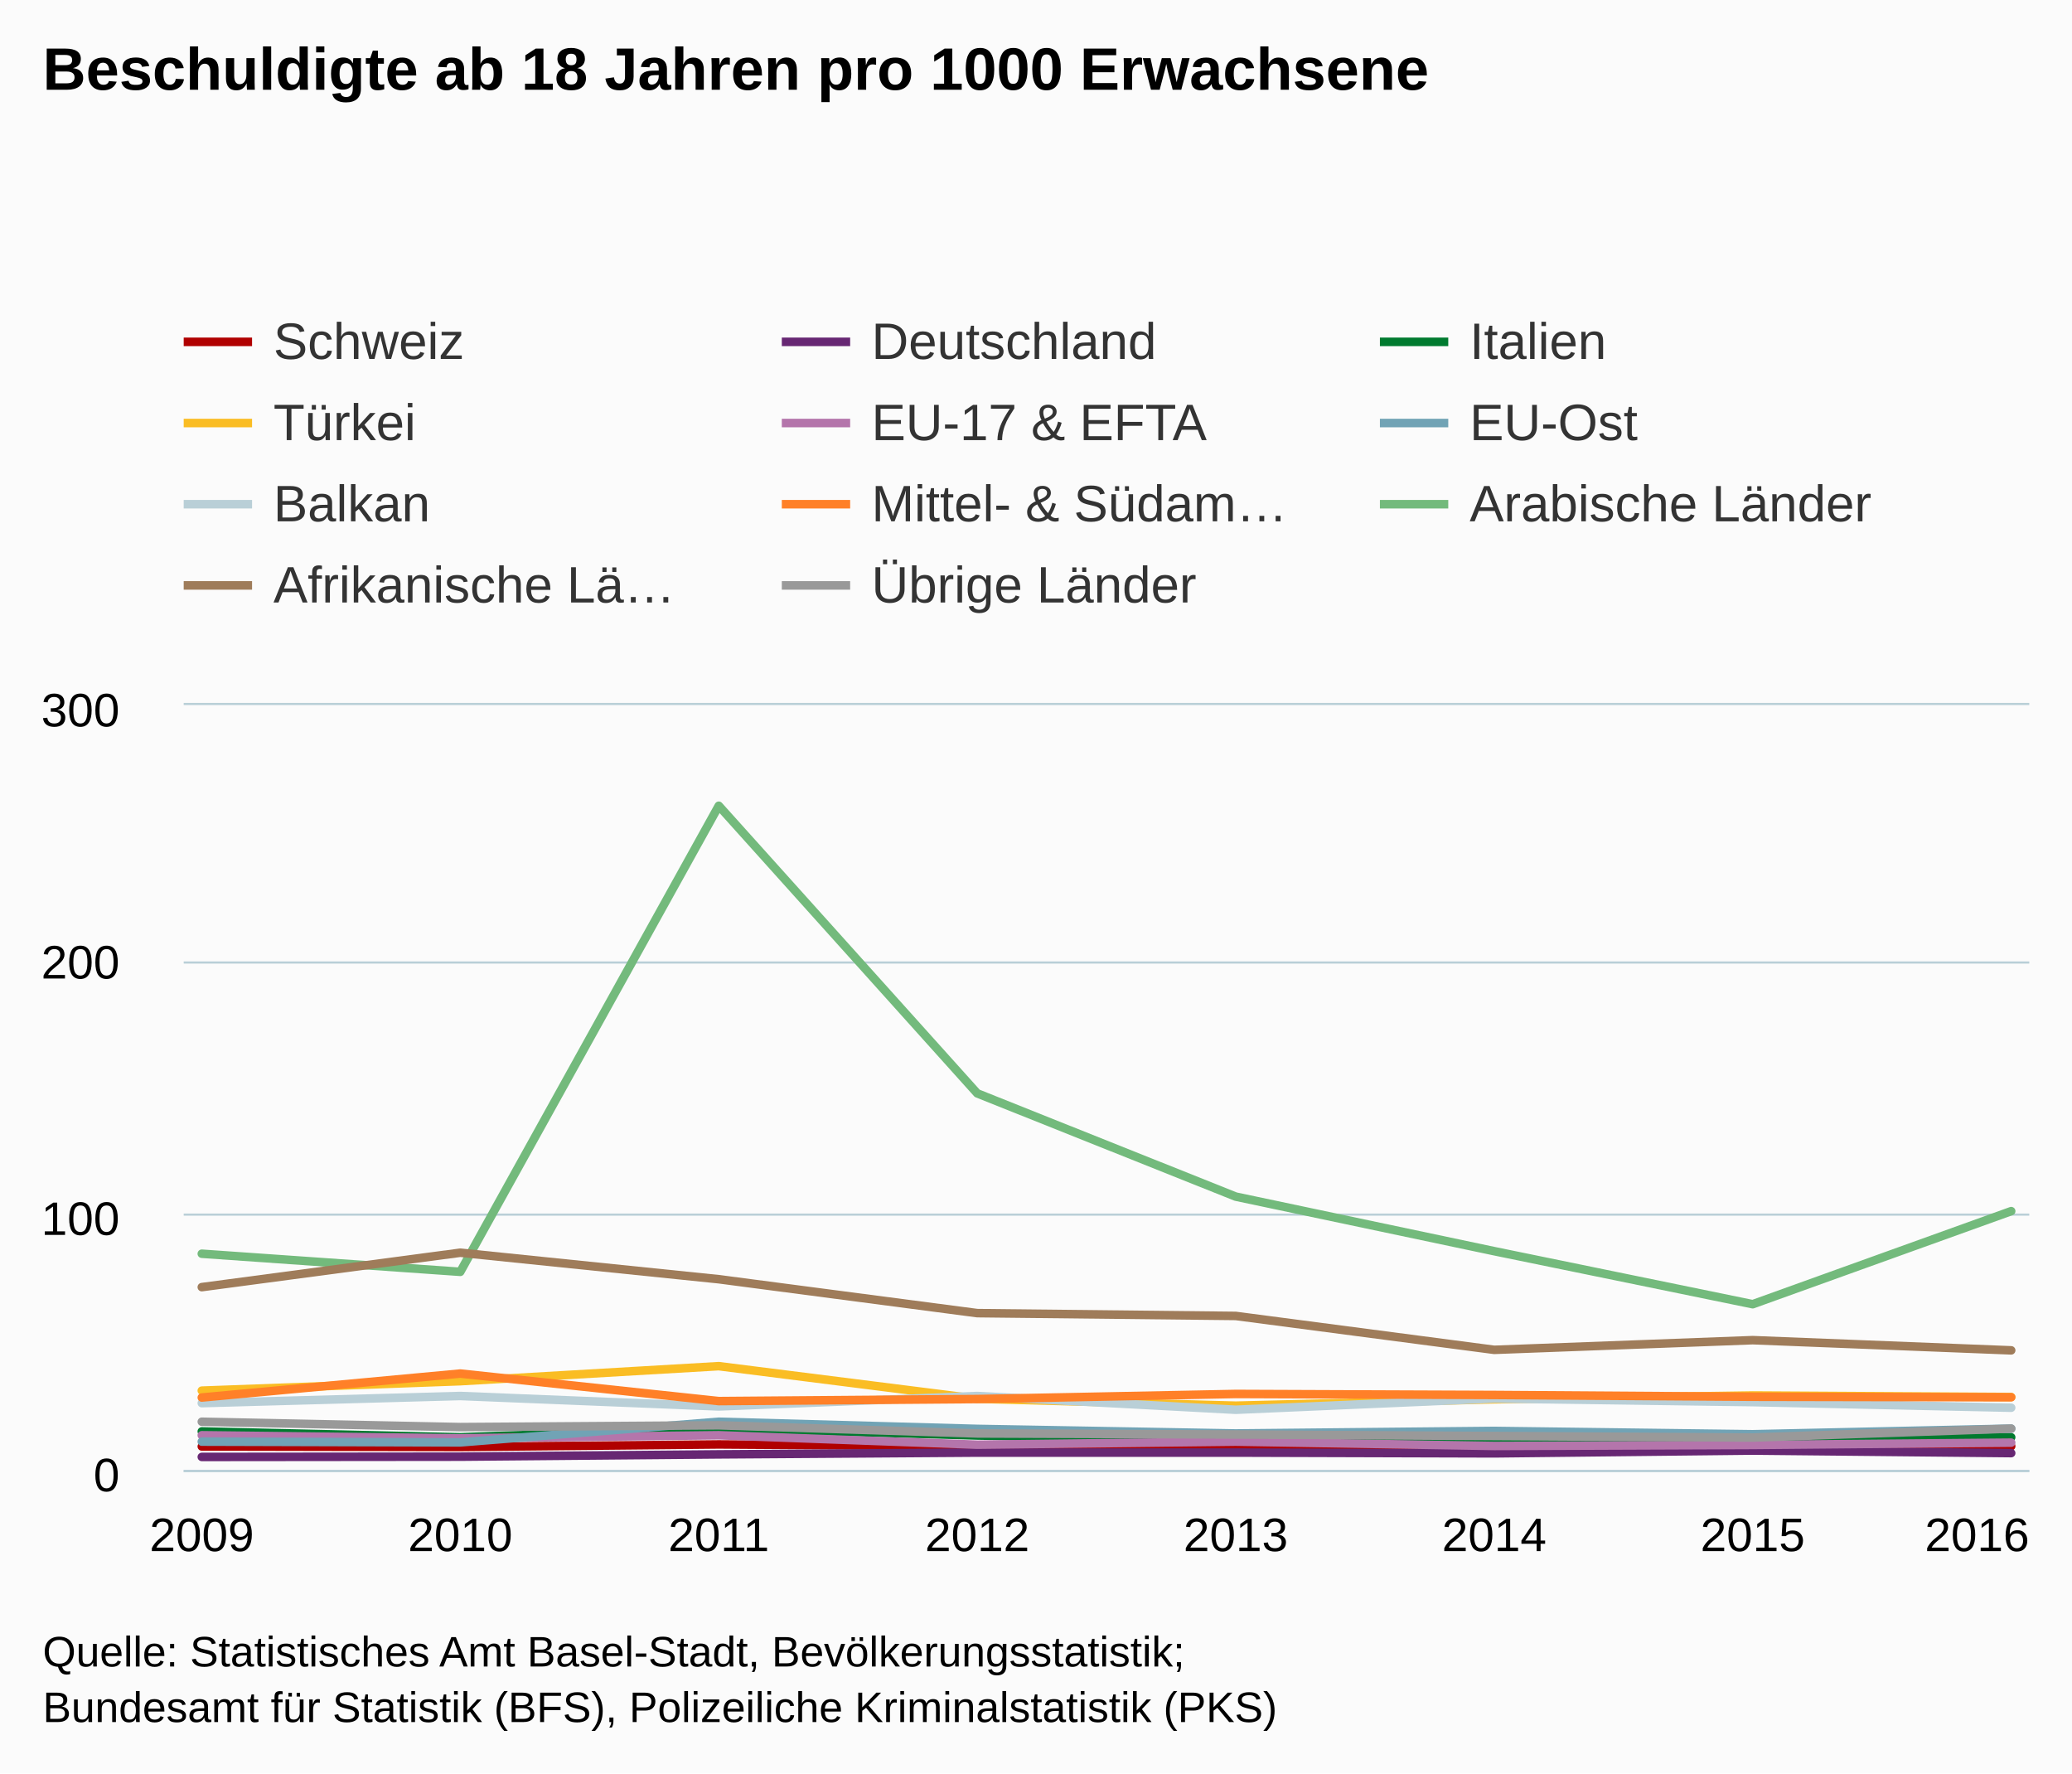
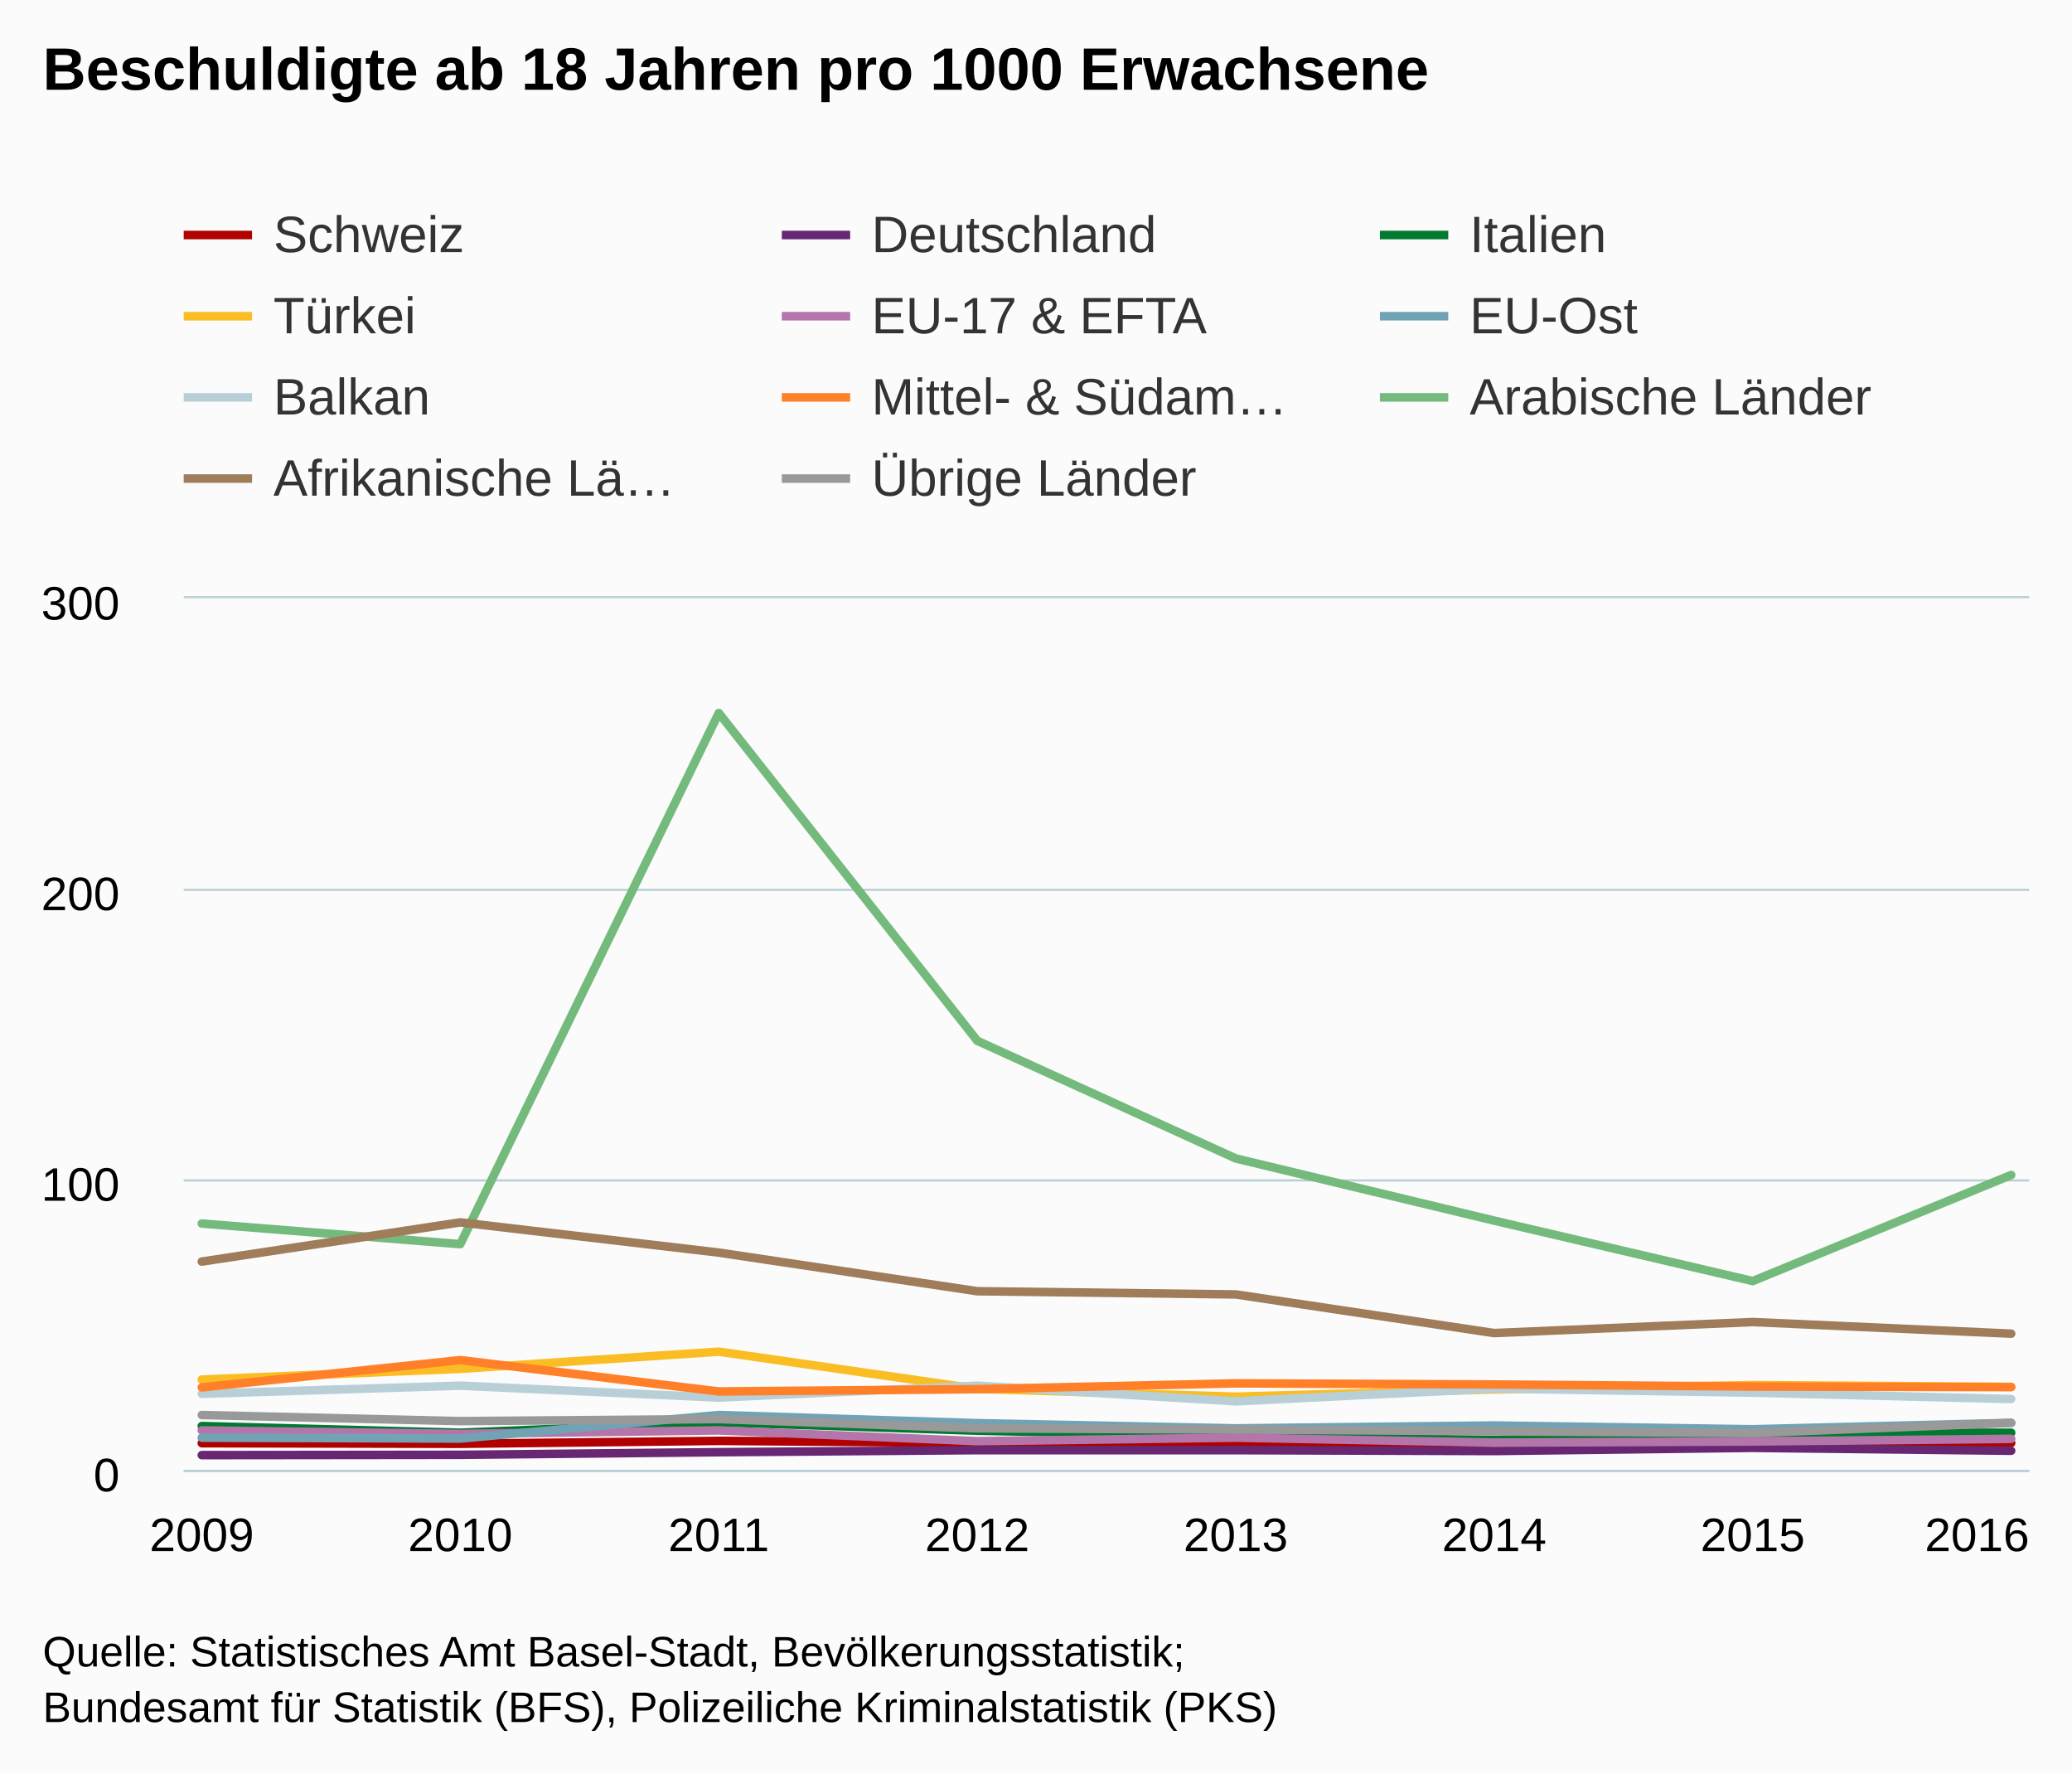
<svg xmlns="http://www.w3.org/2000/svg" version="1.1" class="highcharts-root" style="font-family:Arial;font-size:12px;" viewBox="0 0 485 415">
  <defs>
    <clipPath>
-       <rect x="0" y="0" width="432" height="179" fill="none" />
+       <rect x="0" y="0" width="432" height="204" fill="none" />
    </clipPath>
    <clipPath id="a">
-       <rect x="0" y="0" width="432" height="179" fill="none" />
+       <rect x="0" y="0" width="432" height="204" fill="none" />
    </clipPath>
  </defs>
  <rect fill="#fbfbfb" class="highcharts-background" x="0" y="0" width="485" height="415" rx="0" ry="0" />
-   <rect fill="none" class="highcharts-plot-background" x="43" y="165" width="432" height="179" />
+   <rect fill="none" class="highcharts-plot-background" x="43" y="140" width="432" height="204" />
  <g class="highcharts-pane-group" />
  <g class="highcharts-grid highcharts-xaxis-grid ">
-     <path fill="none" class="highcharts-grid-line" d="M 46.5 165 L 46.5 344" opacity="1" />
-     <path fill="none" class="highcharts-grid-line" d="M 107.5 165 L 107.5 344" opacity="1" />
-     <path fill="none" class="highcharts-grid-line" d="M 167.5 165 L 167.5 344" opacity="1" />
-     <path fill="none" class="highcharts-grid-line" d="M 228.5 165 L 228.5 344" opacity="1" />
-     <path fill="none" class="highcharts-grid-line" d="M 288.5 165 L 288.5 344" opacity="1" />
-     <path fill="none" class="highcharts-grid-line" d="M 349.5 165 L 349.5 344" opacity="1" />
-     <path fill="none" class="highcharts-grid-line" d="M 409.5 165 L 409.5 344" opacity="1" />
-     <path fill="none" class="highcharts-grid-line" d="M 470.5 165 L 470.5 344" opacity="1" />
+     <path fill="none" class="highcharts-grid-line" d="M 46.5 140 L 46.5 344" opacity="1" />
+     <path fill="none" class="highcharts-grid-line" d="M 107.5 140 L 107.5 344" opacity="1" />
+     <path fill="none" class="highcharts-grid-line" d="M 167.5 140 L 167.5 344" opacity="1" />
+     <path fill="none" class="highcharts-grid-line" d="M 228.5 140 L 228.5 344" opacity="1" />
+     <path fill="none" class="highcharts-grid-line" d="M 288.5 140 L 288.5 344" opacity="1" />
+     <path fill="none" class="highcharts-grid-line" d="M 349.5 140 L 349.5 344" opacity="1" />
+     <path fill="none" class="highcharts-grid-line" d="M 409.5 140 L 409.5 344" opacity="1" />
+     <path fill="none" class="highcharts-grid-line" d="M 470.5 140 L 470.5 344" opacity="1" />
  </g>
  <g class="highcharts-grid highcharts-yaxis-grid ">
    <path fill="none" stroke="#B9CFD7" stroke-width="0.5" class="highcharts-grid-line" d="M 43 344.25 L 475 344.25" opacity="1" />
-     <path fill="none" stroke="#B9CFD7" stroke-width="0.5" class="highcharts-grid-line" d="M 43 284.25 L 475 284.25" opacity="1" />
-     <path fill="none" stroke="#B9CFD7" stroke-width="0.5" class="highcharts-grid-line" d="M 43 225.25 L 475 225.25" opacity="1" />
-     <path fill="none" stroke="#B9CFD7" stroke-width="0.5" class="highcharts-grid-line" d="M 43 164.75 L 475 164.75" opacity="1" />
-   </g>
-   <rect fill="none" class="highcharts-plot-border" x="43" y="165" width="432" height="179" />
+     <path fill="none" stroke="#B9CFD7" stroke-width="0.5" class="highcharts-grid-line" d="M 43 276.25 L 475 276.25" opacity="1" />
+     <path fill="none" stroke="#B9CFD7" stroke-width="0.5" class="highcharts-grid-line" d="M 43 208.25 L 475 208.25" opacity="1" />
+     <path fill="none" stroke="#B9CFD7" stroke-width="0.5" class="highcharts-grid-line" d="M 43 139.75 L 475 139.75" opacity="1" />
+   </g>
+   <rect fill="none" class="highcharts-plot-border" x="43" y="140" width="432" height="204" />
  <g class="highcharts-axis highcharts-xaxis ">
    <path fill="none" class="highcharts-axis-line" stroke="#B9CFD7" stroke-width="0.5" d="M 43 344.25 L 475 344.25" />
  </g>
  <g class="highcharts-axis highcharts-yaxis ">
-     <path fill="none" class="highcharts-axis-line" d="M 43 165 L 43 344" />
+     <path fill="none" class="highcharts-axis-line" d="M 43 140 L 43 344" />
  </g>
  <g class="highcharts-series-group">
-     <g class="highcharts-series highcharts-series-0 highcharts-line-series " transform="translate(43,165) scale(1 1)" clip-path="url(#a)">
-       <path fill="none" d="M 4.235 173.511 L 64.739 173.63 L 125.244 173.033 L 185.748 173.451 L 246.252 173.749 L 306.756 173.451 L 367.261 173.57 L 427.765 173.451" class="highcharts-graph" stroke="#b00000" stroke-width="2" stroke-linejoin="round" stroke-linecap="round" />
-     </g>
-     <g class="highcharts-markers highcharts-series-0 highcharts-line-series " transform="translate(43,165) scale(1 1)" clip-path="none" />
-     <g class="highcharts-series highcharts-series-1 highcharts-line-series " transform="translate(43,165) scale(1 1)" clip-path="url(#a)">
-       <path fill="none" d="M 4.235 175.957 L 64.739 175.897 L 125.244 175.36 L 185.748 174.943 L 246.252 174.943 L 306.756 175.122 L 367.261 174.465 L 427.765 175.062" class="highcharts-graph" stroke="#672773" stroke-width="2" stroke-linejoin="round" stroke-linecap="round" />
-     </g>
-     <g class="highcharts-markers highcharts-series-1 highcharts-line-series " transform="translate(43,165) scale(1 1)" clip-path="none" />
-     <g class="highcharts-series highcharts-series-2 highcharts-line-series " transform="translate(43,165) scale(1 1)" clip-path="url(#a)">
-       <path fill="none" d="M 4.235 169.99 L 64.739 171.363 L 125.244 169.215 L 185.748 170.945 L 246.252 172.019 L 306.756 172.854 L 367.261 171.422 L 427.765 171.363" class="highcharts-graph" stroke="#007a2f" stroke-width="2" stroke-linejoin="round" stroke-linecap="round" />
-     </g>
-     <g class="highcharts-markers highcharts-series-2 highcharts-line-series " transform="translate(43,165) scale(1 1)" clip-path="none" />
-     <g class="highcharts-series highcharts-series-3 highcharts-line-series " transform="translate(43,165) scale(1 1)" clip-path="url(#a)">
-       <path fill="none" d="M 4.235 160.444 L 64.739 158.236 L 125.244 154.716 L 185.748 162.353 L 246.252 163.964 L 306.756 162.472 L 367.261 161.577 L 427.765 161.935" class="highcharts-graph" stroke="#fabd24" stroke-width="2" stroke-linejoin="round" stroke-linecap="round" />
-     </g>
-     <g class="highcharts-markers highcharts-series-3 highcharts-line-series " transform="translate(43,165) scale(1 1)" clip-path="none" />
-     <g class="highcharts-series highcharts-series-4 highcharts-line-series " transform="translate(43,165) scale(1 1)" clip-path="url(#a)">
-       <path fill="none" d="M 4.235 170.885 L 64.739 171.601 L 125.244 170.885 L 185.748 173.093 L 246.252 172.377 L 306.756 173.391 L 367.261 173.153 L 427.765 172.616" class="highcharts-graph" stroke="#b475ab" stroke-width="2" stroke-linejoin="round" stroke-linecap="round" />
-     </g>
-     <g class="highcharts-markers highcharts-series-4 highcharts-line-series " transform="translate(43,165) scale(1 1)" clip-path="none" />
-     <g class="highcharts-series highcharts-series-5 highcharts-line-series " transform="translate(43,165) scale(1 1)" clip-path="url(#a)">
-       <path fill="none" d="M 4.235 172.377 L 64.739 172.556 L 125.244 167.723 L 185.748 169.394 L 246.252 170.468 L 306.756 169.871 L 367.261 170.647 L 427.765 169.334" class="highcharts-graph" stroke="#71a3b5" stroke-width="2" stroke-linejoin="round" stroke-linecap="round" />
-     </g>
-     <g class="highcharts-markers highcharts-series-5 highcharts-line-series " transform="translate(43,165) scale(1 1)" clip-path="none" />
-     <g class="highcharts-series highcharts-series-6 highcharts-line-series " transform="translate(43,165) scale(1 1)" clip-path="url(#a)">
-       <path fill="none" d="M 4.235 163.367 L 64.739 161.697 L 125.244 164.143 L 185.748 161.697 L 246.252 164.919 L 306.756 162.293 L 367.261 163.129 L 427.765 164.441" class="highcharts-graph" stroke="#b9cfd7" stroke-width="2" stroke-linejoin="round" stroke-linecap="round" />
-     </g>
-     <g class="highcharts-markers highcharts-series-6 highcharts-line-series " transform="translate(43,165) scale(1 1)" clip-path="none" />
-     <g class="highcharts-series highcharts-series-7 highcharts-line-series " transform="translate(43,165) scale(1 1)" clip-path="url(#a)">
-       <path fill="none" d="M 4.235 162.055 L 64.739 156.446 L 125.244 162.89 L 185.748 162.413 L 246.252 161.219 L 306.756 161.458 L 367.261 161.876 L 427.765 161.995" class="highcharts-graph" stroke="#ff8028" stroke-width="2" stroke-linejoin="round" stroke-linecap="round" />
-     </g>
-     <g class="highcharts-markers highcharts-series-7 highcharts-line-series " transform="translate(43,165) scale(1 1)" clip-path="none" />
-     <g class="highcharts-series highcharts-series-8 highcharts-line-series " transform="translate(43,165) scale(1 1)" clip-path="url(#a)">
-       <path fill="none" d="M 4.235 128.403 L 64.739 132.639 L 125.244 23.568 L 185.748 90.872 L 246.252 115.037 L 306.756 127.806 L 367.261 140.217 L 427.765 118.438" class="highcharts-graph" stroke="#73ba7c" stroke-width="2" stroke-linejoin="round" stroke-linecap="round" />
-     </g>
-     <g class="highcharts-markers highcharts-series-8 highcharts-line-series " transform="translate(43,165) scale(1 1)" clip-path="none" />
-     <g class="highcharts-series highcharts-series-9 highcharts-line-series " transform="translate(43,165) scale(1 1)" clip-path="url(#a)">
-       <path fill="none" d="M 4.235 136.219 L 64.739 128.164 L 125.244 134.369 L 185.748 142.305 L 246.252 142.961 L 306.756 150.897 L 367.261 148.63 L 427.765 151.016" class="highcharts-graph" stroke="#9f7c5a" stroke-width="2" stroke-linejoin="round" stroke-linecap="round" />
-     </g>
-     <g class="highcharts-markers highcharts-series-9 highcharts-line-series " transform="translate(43,165) scale(1 1)" clip-path="none" />
-     <g class="highcharts-series highcharts-series-10 highcharts-line-series " transform="translate(43,165) scale(1 1)" clip-path="url(#a)">
-       <path fill="none" d="M 4.235 167.723 L 64.739 168.976 L 125.244 168.558 L 185.748 170.468 L 246.252 170.706 L 306.756 171.064 L 367.261 171.422 L 427.765 169.334" class="highcharts-graph" stroke="#999999" stroke-width="2" stroke-linejoin="round" stroke-linecap="round" />
-     </g>
-     <g class="highcharts-markers highcharts-series-10 highcharts-line-series " transform="translate(43,165) scale(1 1)" clip-path="none" />
+     <g class="highcharts-series highcharts-series-0 highcharts-line-series " transform="translate(43,140) scale(1 1)" clip-path="url(#a)">
+       <path fill="none" d="M 4.235 197.744 L 64.739 197.88 L 125.244 197.2 L 185.748 197.676 L 246.252 198.016 L 306.756 197.676 L 367.261 197.812 L 427.765 197.676" class="highcharts-graph" stroke="#b00000" stroke-width="2" stroke-linejoin="round" stroke-linecap="round" />
+     </g>
+     <g class="highcharts-markers highcharts-series-0 highcharts-line-series " transform="translate(43,140) scale(1 1)" clip-path="none" />
+     <g class="highcharts-series highcharts-series-1 highcharts-line-series " transform="translate(43,140) scale(1 1)" clip-path="url(#a)">
+       <path fill="none" d="M 4.235 200.532 L 64.739 200.464 L 125.244 199.852 L 185.748 199.376 L 246.252 199.376 L 306.756 199.58 L 367.261 198.832 L 427.765 199.512" class="highcharts-graph" stroke="#672773" stroke-width="2" stroke-linejoin="round" stroke-linecap="round" />
+     </g>
+     <g class="highcharts-markers highcharts-series-1 highcharts-line-series " transform="translate(43,140) scale(1 1)" clip-path="none" />
+     <g class="highcharts-series highcharts-series-2 highcharts-line-series " transform="translate(43,140) scale(1 1)" clip-path="url(#a)">
+       <path fill="none" d="M 4.235 193.732 L 64.739 195.296 L 125.244 192.848 L 185.748 194.82 L 246.252 196.044 L 306.756 196.996 L 367.261 195.364 L 427.765 195.296" class="highcharts-graph" stroke="#007a2f" stroke-width="2" stroke-linejoin="round" stroke-linecap="round" />
+     </g>
+     <g class="highcharts-markers highcharts-series-2 highcharts-line-series " transform="translate(43,140) scale(1 1)" clip-path="none" />
+     <g class="highcharts-series highcharts-series-3 highcharts-line-series " transform="translate(43,140) scale(1 1)" clip-path="url(#a)">
+       <path fill="none" d="M 4.235 182.852 L 64.739 180.336 L 125.244 176.324 L 185.748 185.028 L 246.252 186.864 L 306.756 185.164 L 367.261 184.144 L 427.765 184.552" class="highcharts-graph" stroke="#fabd24" stroke-width="2" stroke-linejoin="round" stroke-linecap="round" />
+     </g>
+     <g class="highcharts-markers highcharts-series-3 highcharts-line-series " transform="translate(43,140) scale(1 1)" clip-path="none" />
+     <g class="highcharts-series highcharts-series-4 highcharts-line-series " transform="translate(43,140) scale(1 1)" clip-path="url(#a)">
+       <path fill="none" d="M 4.235 194.752 L 64.739 195.568 L 125.244 194.752 L 185.748 197.268 L 246.252 196.452 L 306.756 197.608 L 367.261 197.336 L 427.765 196.724" class="highcharts-graph" stroke="#b475ab" stroke-width="2" stroke-linejoin="round" stroke-linecap="round" />
+     </g>
+     <g class="highcharts-markers highcharts-series-4 highcharts-line-series " transform="translate(43,140) scale(1 1)" clip-path="none" />
+     <g class="highcharts-series highcharts-series-5 highcharts-line-series " transform="translate(43,140) scale(1 1)" clip-path="url(#a)">
+       <path fill="none" d="M 4.235 196.452 L 64.739 196.656 L 125.244 191.148 L 185.748 193.052 L 246.252 194.276 L 306.756 193.596 L 367.261 194.48 L 427.765 192.984" class="highcharts-graph" stroke="#71a3b5" stroke-width="2" stroke-linejoin="round" stroke-linecap="round" />
+     </g>
+     <g class="highcharts-markers highcharts-series-5 highcharts-line-series " transform="translate(43,140) scale(1 1)" clip-path="none" />
+     <g class="highcharts-series highcharts-series-6 highcharts-line-series " transform="translate(43,140) scale(1 1)" clip-path="url(#a)">
+       <path fill="none" d="M 4.235 186.184 L 64.739 184.28 L 125.244 187.068 L 185.748 184.28 L 246.252 187.952 L 306.756 184.96 L 367.261 185.912 L 427.765 187.408" class="highcharts-graph" stroke="#b9cfd7" stroke-width="2" stroke-linejoin="round" stroke-linecap="round" />
+     </g>
+     <g class="highcharts-markers highcharts-series-6 highcharts-line-series " transform="translate(43,140) scale(1 1)" clip-path="none" />
+     <g class="highcharts-series highcharts-series-7 highcharts-line-series " transform="translate(43,140) scale(1 1)" clip-path="url(#a)">
+       <path fill="none" d="M 4.235 184.688 L 64.739 178.296 L 125.244 185.64 L 185.748 185.096 L 246.252 183.736 L 306.756 184.008 L 367.261 184.484 L 427.765 184.62" class="highcharts-graph" stroke="#ff8028" stroke-width="2" stroke-linejoin="round" stroke-linecap="round" />
+     </g>
+     <g class="highcharts-markers highcharts-series-7 highcharts-line-series " transform="translate(43,140) scale(1 1)" clip-path="none" />
+     <g class="highcharts-series highcharts-series-8 highcharts-line-series " transform="translate(43,140) scale(1 1)" clip-path="url(#a)">
+       <path fill="none" d="M 4.235 146.336 L 64.739 151.164 L 125.244 26.86 L 185.748 103.564 L 246.252 131.104 L 306.756 145.656 L 367.261 159.8 L 427.765 134.98" class="highcharts-graph" stroke="#73ba7c" stroke-width="2" stroke-linejoin="round" stroke-linecap="round" />
+     </g>
+     <g class="highcharts-markers highcharts-series-8 highcharts-line-series " transform="translate(43,140) scale(1 1)" clip-path="none" />
+     <g class="highcharts-series highcharts-series-9 highcharts-line-series " transform="translate(43,140) scale(1 1)" clip-path="url(#a)">
+       <path fill="none" d="M 4.235 155.244 L 64.739 146.064 L 125.244 153.136 L 185.748 162.18 L 246.252 162.928 L 306.756 171.972 L 367.261 169.388 L 427.765 172.108" class="highcharts-graph" stroke="#9f7c5a" stroke-width="2" stroke-linejoin="round" stroke-linecap="round" />
+     </g>
+     <g class="highcharts-markers highcharts-series-9 highcharts-line-series " transform="translate(43,140) scale(1 1)" clip-path="none" />
+     <g class="highcharts-series highcharts-series-10 highcharts-line-series " transform="translate(43,140) scale(1 1)" clip-path="url(#a)">
+       <path fill="none" d="M 4.235 191.148 L 64.739 192.576 L 125.244 192.1 L 185.748 194.276 L 246.252 194.548 L 306.756 194.956 L 367.261 195.364 L 427.765 192.984" class="highcharts-graph" stroke="#999999" stroke-width="2" stroke-linejoin="round" stroke-linecap="round" />
+     </g>
+     <g class="highcharts-markers highcharts-series-10 highcharts-line-series " transform="translate(43,140) scale(1 1)" clip-path="none" />
  </g>
  <text x="10" text-anchor="start" class="highcharts-title" style="color:#000000;font-size:14px;font-weight:bold;fill:#000000;" y="21">
    <tspan>Beschuldigte ab 18 Jahren pro 1000 Erwachsene</tspan>
  </text>
  <text x="10" text-anchor="start" class="highcharts-subtitle" style="color:#000000;font-size:12px;font-weight:normal;font-family:Arial;fill:#000000;" y="40" />
-   <g class="highcharts-legend" transform="translate(35,66)">
+   <g class="highcharts-legend" transform="translate(35,41)">
    <rect fill="none" class="highcharts-legend-box" rx="0" ry="0" x="0" y="0" width="416" height="87" visibility="visible" />
    <g>
      <g>
        <g class="highcharts-legend-item highcharts-line-series highcharts-color-undefined highcharts-series-0" transform="translate(8,3)">
          <path fill="none" d="M 0 11 L 16 11" class="highcharts-graph" stroke="#b00000" stroke-width="2" />
          <text x="21" style="color:#333333;font-size:12px;font-weight:normal;cursor:pointer;fill:#333333;" text-anchor="start" y="15">
            <tspan>Schweiz</tspan>
          </text>
        </g>
        <g class="highcharts-legend-item highcharts-line-series highcharts-color-undefined highcharts-series-1" transform="translate(148,3)">
          <path fill="none" d="M 0 11 L 16 11" class="highcharts-graph" stroke="#672773" stroke-width="2" />
          <text x="21" y="15" style="color:#333333;font-size:12px;font-weight:normal;cursor:pointer;fill:#333333;" text-anchor="start">
            <tspan>Deutschland</tspan>
          </text>
        </g>
        <g class="highcharts-legend-item highcharts-line-series highcharts-color-undefined highcharts-series-2" transform="translate(288,3)">
          <path fill="none" d="M 0 11 L 16 11" class="highcharts-graph" stroke="#007a2f" stroke-width="2" />
          <text x="21" y="15" style="color:#333333;font-size:12px;font-weight:normal;cursor:pointer;fill:#333333;" text-anchor="start">
            <tspan>Italien</tspan>
          </text>
        </g>
        <g class="highcharts-legend-item highcharts-line-series highcharts-color-undefined highcharts-series-3" transform="translate(8,22)">
          <path fill="none" d="M 0 11 L 16 11" class="highcharts-graph" stroke="#fabd24" stroke-width="2" />
          <text x="21" y="15" style="color:#333333;font-size:12px;font-weight:normal;cursor:pointer;fill:#333333;" text-anchor="start">
            <tspan>Türkei</tspan>
          </text>
        </g>
        <g class="highcharts-legend-item highcharts-line-series highcharts-color-undefined highcharts-series-4" transform="translate(148,22)">
          <path fill="none" d="M 0 11 L 16 11" class="highcharts-graph" stroke="#b475ab" stroke-width="2" />
          <text x="21" y="15" style="color:#333333;font-size:12px;font-weight:normal;cursor:pointer;fill:#333333;" text-anchor="start">
            <tspan>EU-17 &amp; EFTA</tspan>
          </text>
        </g>
        <g class="highcharts-legend-item highcharts-line-series highcharts-color-undefined highcharts-series-5" transform="translate(288,22)">
          <path fill="none" d="M 0 11 L 16 11" class="highcharts-graph" stroke="#71a3b5" stroke-width="2" />
          <text x="21" y="15" style="color:#333333;font-size:12px;font-weight:normal;cursor:pointer;fill:#333333;" text-anchor="start">
            <tspan>EU-Ost</tspan>
          </text>
        </g>
        <g class="highcharts-legend-item highcharts-line-series highcharts-color-undefined highcharts-series-6" transform="translate(8,41)">
          <path fill="none" d="M 0 11 L 16 11" class="highcharts-graph" stroke="#b9cfd7" stroke-width="2" />
          <text x="21" y="15" style="color:#333333;font-size:12px;font-weight:normal;cursor:pointer;fill:#333333;" text-anchor="start">
            <tspan>Balkan</tspan>
          </text>
        </g>
        <g class="highcharts-legend-item highcharts-line-series highcharts-color-undefined highcharts-series-7" transform="translate(148,41)">
          <path fill="none" d="M 0 11 L 16 11" class="highcharts-graph" stroke="#ff8028" stroke-width="2" />
          <text x="21" y="15" style="color:#333333;font-size:12px;font-weight:normal;cursor:pointer;fill:#333333;" text-anchor="start">
            <tspan>Mittel- &amp; Südam…</tspan>
          </text>
        </g>
        <g class="highcharts-legend-item highcharts-line-series highcharts-color-undefined highcharts-series-8" transform="translate(288,41)">
          <path fill="none" d="M 0 11 L 16 11" class="highcharts-graph" stroke="#73ba7c" stroke-width="2" />
          <text x="21" y="15" style="color:#333333;font-size:12px;font-weight:normal;cursor:pointer;fill:#333333;" text-anchor="start">
            <tspan>Arabische Länder</tspan>
          </text>
        </g>
        <g class="highcharts-legend-item highcharts-line-series highcharts-color-undefined highcharts-series-9" transform="translate(8,60)">
          <path fill="none" d="M 0 11 L 16 11" class="highcharts-graph" stroke="#9f7c5a" stroke-width="2" />
          <text x="21" y="15" style="color:#333333;font-size:12px;font-weight:normal;cursor:pointer;fill:#333333;" text-anchor="start">
            <tspan>Afrikanische Lä…</tspan>
          </text>
        </g>
        <g class="highcharts-legend-item highcharts-line-series highcharts-color-undefined highcharts-series-10" transform="translate(148,60)">
          <path fill="none" d="M 0 11 L 16 11" class="highcharts-graph" stroke="#999999" stroke-width="2" />
          <text x="21" y="15" style="color:#333333;font-size:12px;font-weight:normal;cursor:pointer;fill:#333333;" text-anchor="start">
            <tspan>Übrige Länder</tspan>
          </text>
        </g>
      </g>
    </g>
  </g>
  <g class="highcharts-axis-labels highcharts-xaxis-labels ">
    <text x="47.235" style="color:#000000;cursor:default;font-size:11px;fill:#000000;" text-anchor="middle" transform="translate(0,0)" y="363" opacity="1">
      2009
    </text>
    <text x="107.739" style="color:#000000;cursor:default;font-size:11px;fill:#000000;" text-anchor="middle" transform="translate(0,0)" y="363" opacity="1">
      2010
    </text>
    <text x="168.244" style="color:#000000;cursor:default;font-size:11px;fill:#000000;" text-anchor="middle" transform="translate(0,0)" y="363" opacity="1">
      2011
    </text>
    <text x="228.748" style="color:#000000;cursor:default;font-size:11px;fill:#000000;" text-anchor="middle" transform="translate(0,0)" y="363" opacity="1">
      2012
    </text>
    <text x="289.252" style="color:#000000;cursor:default;font-size:11px;fill:#000000;" text-anchor="middle" transform="translate(0,0)" y="363" opacity="1">
      2013
    </text>
    <text x="349.756" style="color:#000000;cursor:default;font-size:11px;fill:#000000;" text-anchor="middle" transform="translate(0,0)" y="363" opacity="1">
      2014
    </text>
    <text x="410.261" style="color:#000000;cursor:default;font-size:11px;fill:#000000;" text-anchor="middle" transform="translate(0,0)" y="363" opacity="1">
      2015
    </text>
    <text x="462.781" style="color:#000000;cursor:default;font-size:11px;fill:#000000;" text-anchor="middle" transform="translate(0,0)" y="363" opacity="1">
      2016
    </text>
  </g>
  <g class="highcharts-axis-labels highcharts-yaxis-labels ">
    <text x="28" style="color:#000000;cursor:default;font-size:11px;fill:#000000;" text-anchor="end" transform="translate(0,0)" y="349" opacity="1">
      0
    </text>
-     <text x="28" style="color:#000000;cursor:default;font-size:11px;fill:#000000;" text-anchor="end" transform="translate(0,0)" y="289" opacity="1">
+     <text x="28" style="color:#000000;cursor:default;font-size:11px;fill:#000000;" text-anchor="end" transform="translate(0,0)" y="281" opacity="1">
      100
    </text>
-     <text x="28" style="color:#000000;cursor:default;font-size:11px;fill:#000000;" text-anchor="end" transform="translate(0,0)" y="229" opacity="1">
+     <text x="28" style="color:#000000;cursor:default;font-size:11px;fill:#000000;" text-anchor="end" transform="translate(0,0)" y="213" opacity="1">
      200
    </text>
-     <text x="28" style="color:#000000;cursor:default;font-size:11px;fill:#000000;" text-anchor="end" transform="translate(0,0)" y="170" opacity="1">
+     <text x="28" style="color:#000000;cursor:default;font-size:11px;fill:#000000;" text-anchor="end" transform="translate(0,0)" y="145" opacity="1">
      300
    </text>
  </g>
  <text x="10" class="highcharts-credits" text-anchor="start" style="cursor:default;color:#000000;font-size:10px;fill:#000000;" y="390">
    <tspan>Quelle: Statistisches Amt Basel-Stadt, Bevölkerungsstatistik;</tspan>
    <tspan x="10" dy="13">Bundesamt für Statistik (BFS), Polizeiliche Kriminalstatistik (PKS)</tspan>
  </text>
</svg>
